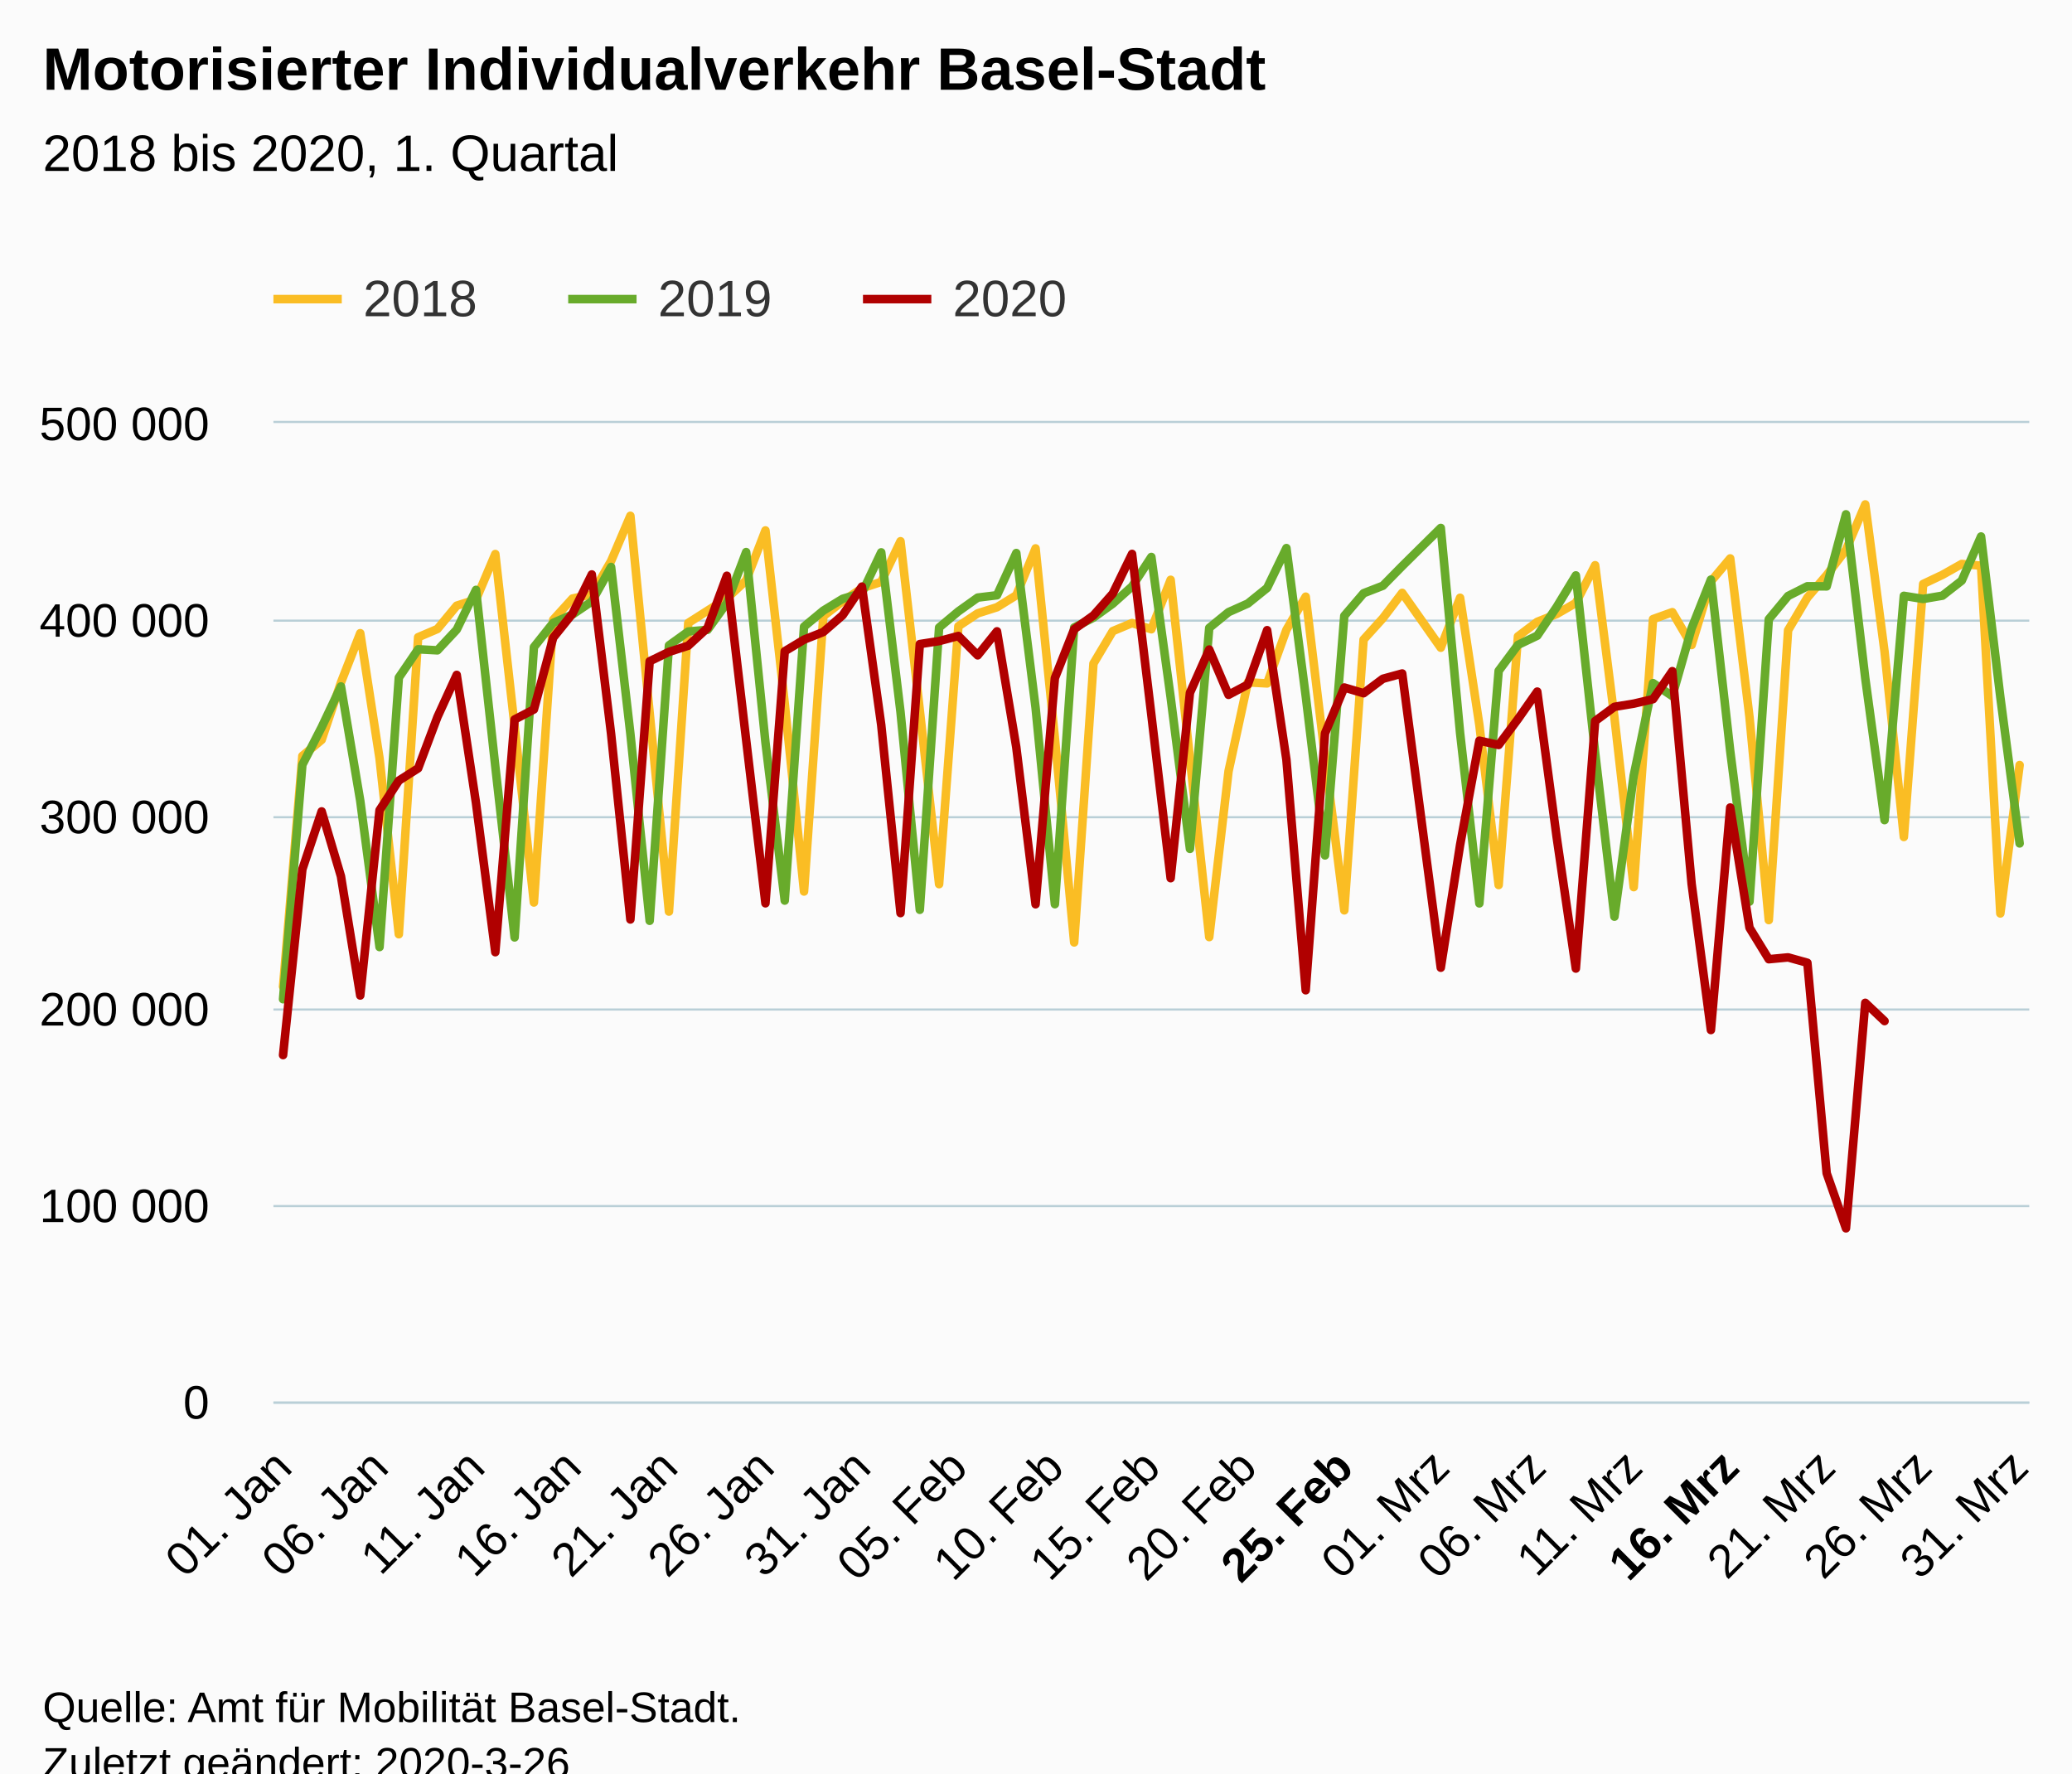
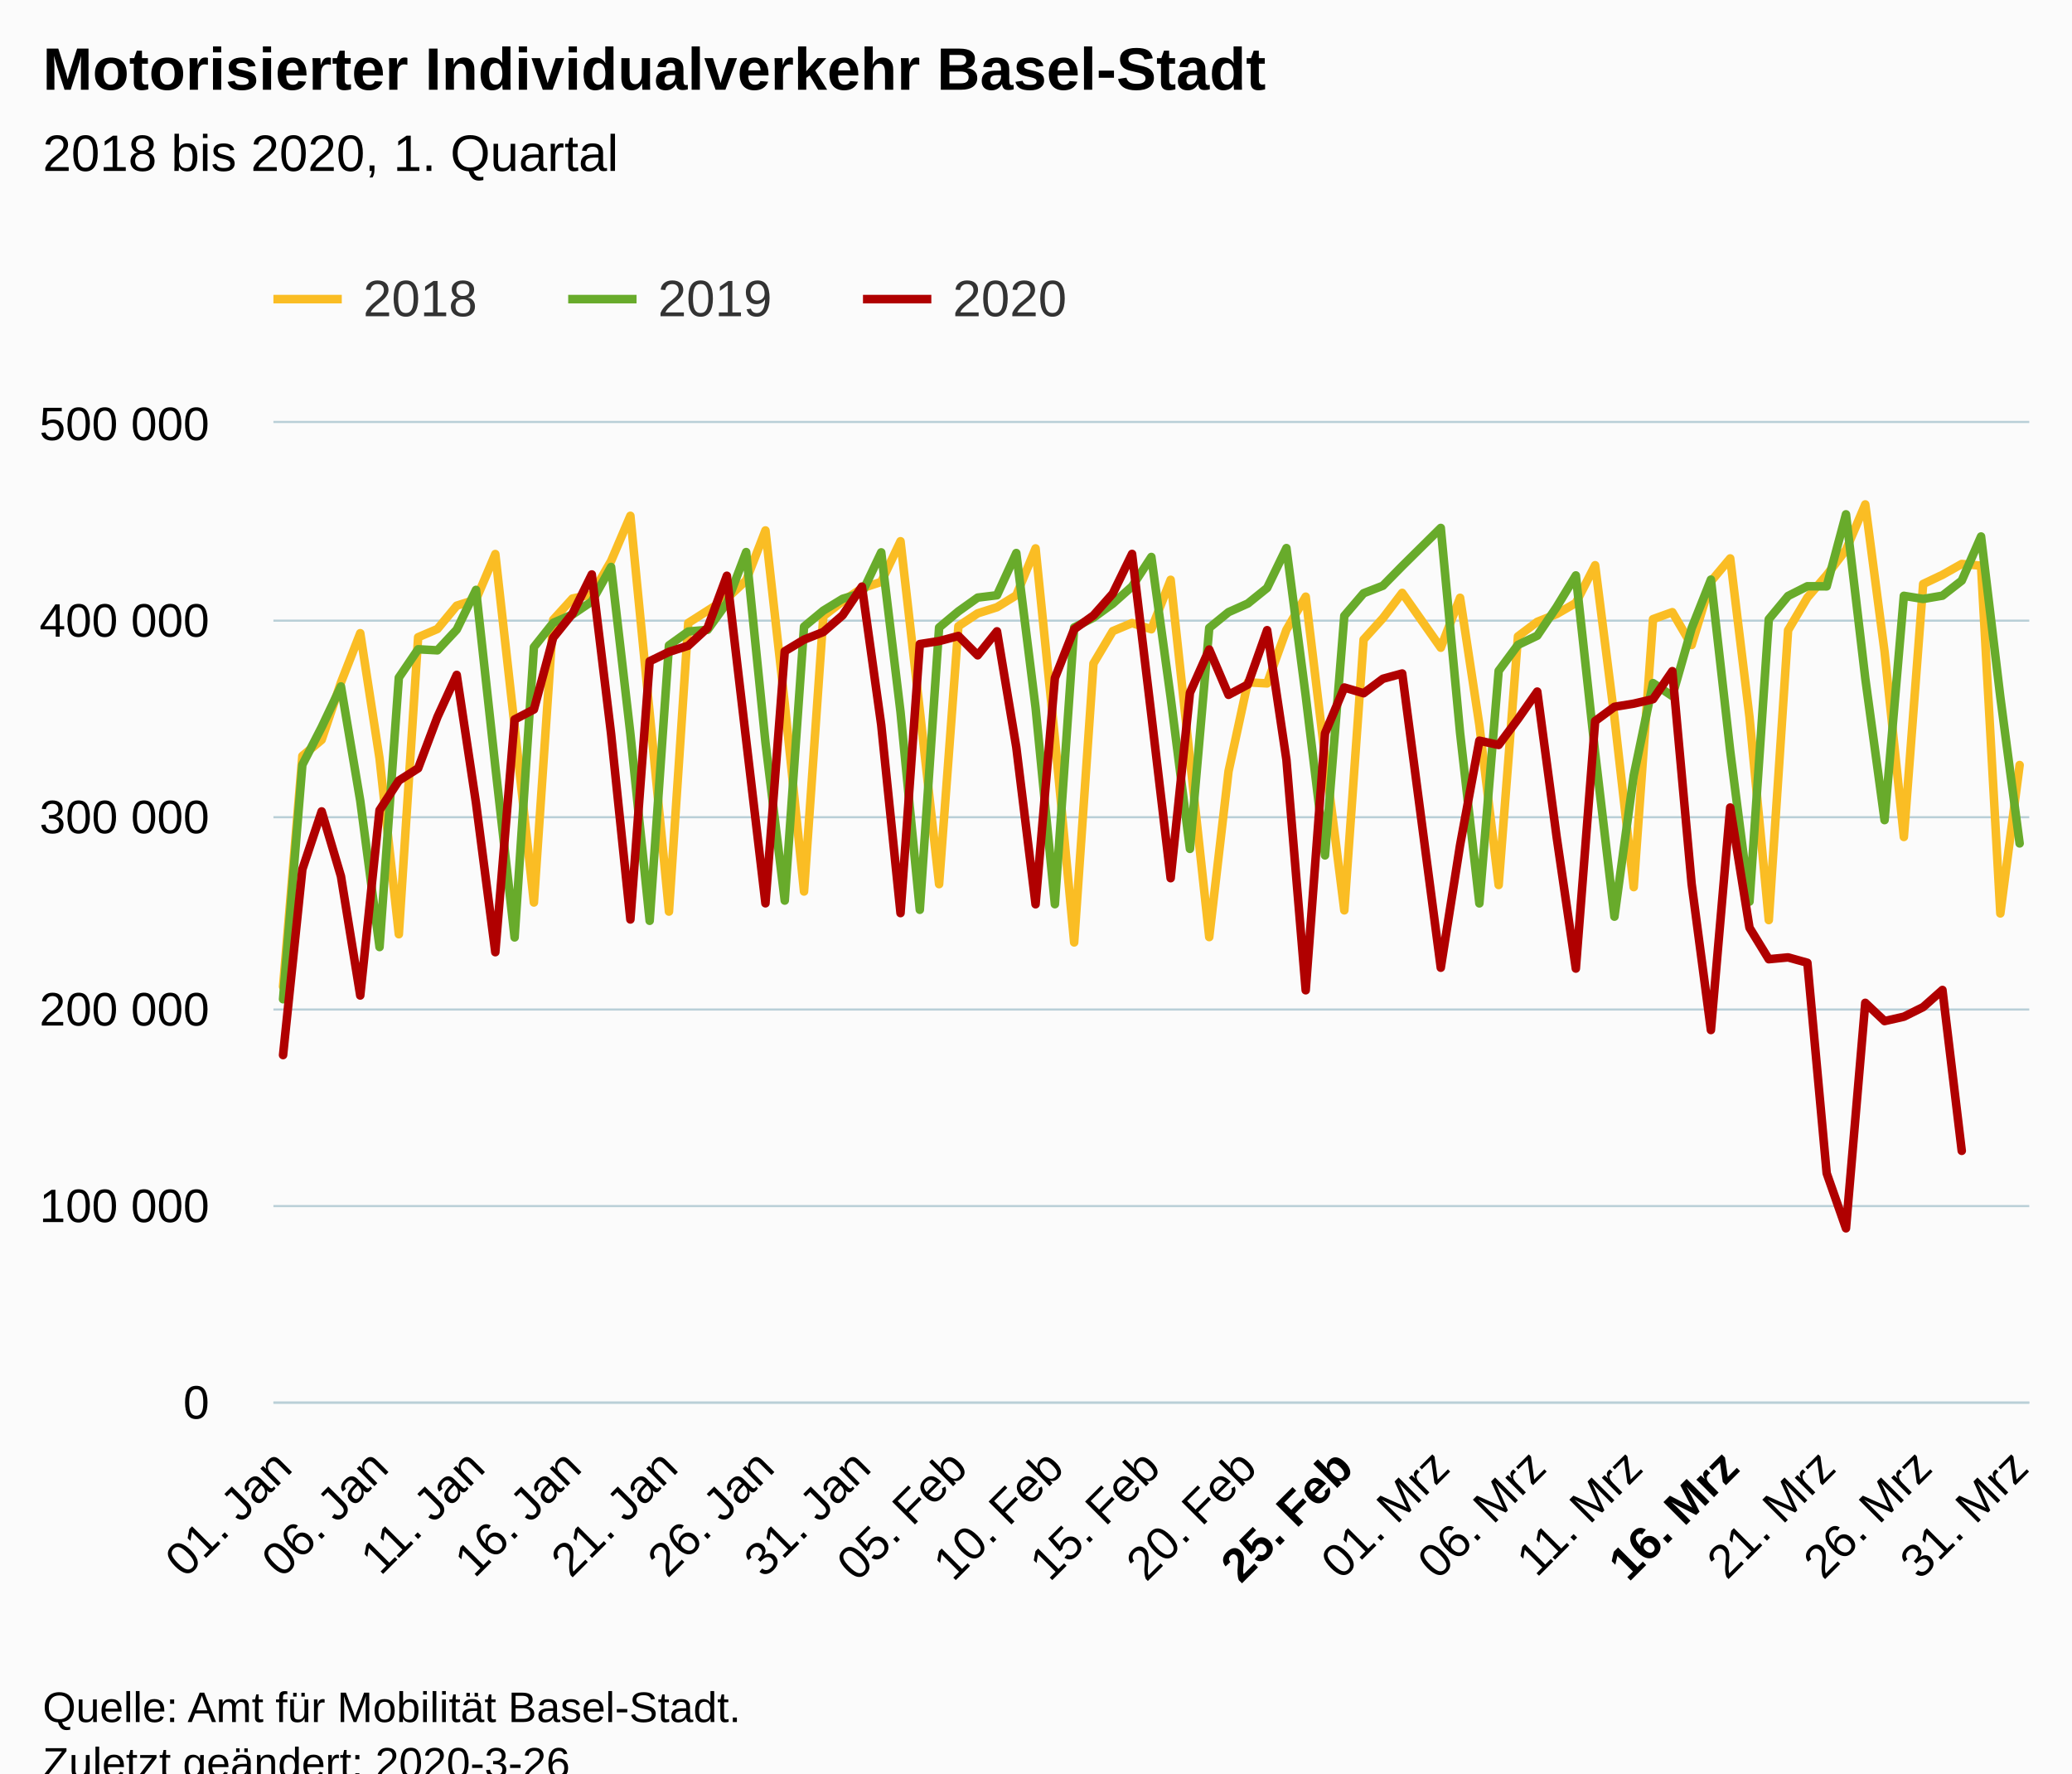
<svg xmlns="http://www.w3.org/2000/svg" version="1.1" class="highcharts-root" style="font-family:Arial;font-size:12px;" viewBox="0 0 485 415">
  <defs>
-     <clipPath id="highcharts-r14npl0-6">
+     <clipPath id="highcharts-7tgm1jj-6">
      <rect x="0" y="0" width="411" height="229" fill="none" />
    </clipPath>
-     <clipPath id="highcharts-r14npl0-7">
+     <clipPath id="highcharts-7tgm1jj-7">
      <rect x="0" y="0" width="411" height="229" fill="none" />
    </clipPath>
  </defs>
  <rect fill="#fbfbfb" class="highcharts-background" x="0" y="0" width="485" height="428" rx="0" ry="0" />
  <rect fill="none" class="highcharts-plot-background" x="64" y="99" width="411" height="229" />
  <g class="highcharts-pane-group" data-z-index="0" />
  <g class="highcharts-grid highcharts-xaxis-grid " data-z-index="1">
    <path fill="none" data-z-index="1" class="highcharts-grid-line" d="M 65.5 99 L 65.5 328" opacity="1" />
    <path fill="none" data-z-index="1" class="highcharts-grid-line" d="M 88.5 99 L 88.5 328" opacity="1" />
    <path fill="none" data-z-index="1" class="highcharts-grid-line" d="M 110.5 99 L 110.5 328" opacity="1" />
    <path fill="none" data-z-index="1" class="highcharts-grid-line" d="M 133.5 99 L 133.5 328" opacity="1" />
    <path fill="none" data-z-index="1" class="highcharts-grid-line" d="M 156.5 99 L 156.5 328" opacity="1" />
    <path fill="none" data-z-index="1" class="highcharts-grid-line" d="M 178.5 99 L 178.5 328" opacity="1" />
    <path fill="none" data-z-index="1" class="highcharts-grid-line" d="M 201.5 99 L 201.5 328" opacity="1" />
    <path fill="none" data-z-index="1" class="highcharts-grid-line" d="M 223.5 99 L 223.5 328" opacity="1" />
    <path fill="none" data-z-index="1" class="highcharts-grid-line" d="M 246.5 99 L 246.5 328" opacity="1" />
    <path fill="none" data-z-index="1" class="highcharts-grid-line" d="M 269.5 99 L 269.5 328" opacity="1" />
    <path fill="none" data-z-index="1" class="highcharts-grid-line" d="M 291.5 99 L 291.5 328" opacity="1" />
    <path fill="none" data-z-index="1" class="highcharts-grid-line" d="M 314.5 99 L 314.5 328" opacity="1" />
    <path fill="none" data-z-index="1" class="highcharts-grid-line" d="M 336.5 99 L 336.5 328" opacity="1" />
    <path fill="none" data-z-index="1" class="highcharts-grid-line" d="M 359.5 99 L 359.5 328" opacity="1" />
    <path fill="none" data-z-index="1" class="highcharts-grid-line" d="M 381.5 99 L 381.5 328" opacity="1" />
    <path fill="none" data-z-index="1" class="highcharts-grid-line" d="M 404.5 99 L 404.5 328" opacity="1" />
    <path fill="none" data-z-index="1" class="highcharts-grid-line" d="M 427.5 99 L 427.5 328" opacity="1" />
    <path fill="none" data-z-index="1" class="highcharts-grid-line" d="M 449.5 99 L 449.5 328" opacity="1" />
    <path fill="none" data-z-index="1" class="highcharts-grid-line" d="M 472.5 99 L 472.5 328" opacity="1" />
  </g>
  <g class="highcharts-grid highcharts-yaxis-grid " data-z-index="1">
    <path fill="none" stroke="#B9CFD7" stroke-width="0.5" data-z-index="1" class="highcharts-grid-line" d="M 64 328.25 L 475 328.25" opacity="1" />
    <path fill="none" stroke="#B9CFD7" stroke-width="0.5" data-z-index="1" class="highcharts-grid-line" d="M 64 282.25 L 475 282.25" opacity="1" />
    <path fill="none" stroke="#B9CFD7" stroke-width="0.5" data-z-index="1" class="highcharts-grid-line" d="M 64 236.25 L 475 236.25" opacity="1" />
    <path fill="none" stroke="#B9CFD7" stroke-width="0.5" data-z-index="1" class="highcharts-grid-line" d="M 64 191.25 L 475 191.25" opacity="1" />
    <path fill="none" stroke="#B9CFD7" stroke-width="0.5" data-z-index="1" class="highcharts-grid-line" d="M 64 145.25 L 475 145.25" opacity="1" />
    <path fill="none" stroke="#B9CFD7" stroke-width="0.5" data-z-index="1" class="highcharts-grid-line" d="M 64 98.75 L 475 98.75" opacity="1" />
  </g>
  <rect fill="none" class="highcharts-plot-border" data-z-index="1" x="64" y="99" width="411" height="229" />
  <g class="highcharts-axis highcharts-xaxis " data-z-index="2">
    <path fill="none" class="highcharts-axis-line" stroke="#B9CFD7" stroke-width="0.5" data-z-index="7" d="M 64 328.25 L 475 328.25" />
  </g>
  <g class="highcharts-axis highcharts-yaxis " data-z-index="2">
    <path fill="none" class="highcharts-axis-line" data-z-index="7" d="M 64 99 L 64 328" />
  </g>
  <g class="highcharts-series-group" data-z-index="3">
-     <g data-z-index="0.1" class="highcharts-series highcharts-series-0 highcharts-line-series " transform="translate(64,99) scale(1 1)" clip-path="url(#highcharts-r14npl0-7)">
+     <g data-z-index="0.1" class="highcharts-series highcharts-series-0 highcharts-line-series " transform="translate(64,99) scale(1 1)" clip-path="url(#highcharts-7tgm1jj-7)">
      <path fill="none" d="M 2.258 131.888 L 6.775 77.912 L 11.291 74.142 L 15.808 60.722 L 20.324 49.184 L 24.841 78.5 L 29.357 119.633 L 33.874 50.127 L 38.39 48.201 L 42.907 42.741 L 47.423 41.307 L 51.94 30.66 L 56.456 70.987 L 60.973 112.206 L 65.489 46.049 L 70.005 41.075 L 74.522 40.122 L 79.038 32.302 L 83.555 21.713 L 88.071 67.856 L 92.588 114.33 L 97.104 46.785 L 101.621 43.906 L 106.137 41.034 L 110.654 36.834 L 115.17 25.137 L 119.687 65.636 L 124.203 109.631 L 128.72 45.214 L 133.236 41.708 L 137.753 38.674 L 142.269 37.179 L 146.786 27.664 L 151.302 67.241 L 155.819 107.914 L 160.335 47.545 L 164.852 44.539 L 169.368 43.11 L 173.885 40.313 L 178.401 29.337 L 182.918 73.705 L 187.434 121.549 L 191.951 56.282 L 196.467 48.699 L 200.984 46.812 L 205.5 48.264 L 210.016 36.689 L 214.533 78.543 L 219.049 120.301 L 223.566 81.505 L 228.082 60.684 L 232.599 60.936 L 237.115 48.398 L 241.632 40.635 L 246.148 78.122 L 250.665 114.042 L 255.181 50.677 L 259.698 45.682 L 264.214 39.748 L 273.247 52.583 L 277.764 40.895 L 282.28 70.667 L 286.797 108.116 L 291.313 49.931 L 295.83 46.526 L 300.346 44.717 L 304.863 42.106 L 309.379 33.277 L 313.896 68.915 L 318.412 108.61 L 322.929 45.89 L 327.445 44.267 L 331.962 51.95 L 336.478 37.061 L 340.995 31.683 L 345.511 68.822 L 350.027 116.323 L 354.544 48.492 L 359.06 40.849 L 363.577 35.591 L 368.093 29.684 L 372.61 19.045 L 377.126 53.526 L 381.643 96.875 L 386.159 37.67 L 390.676 35.525 L 395.192 32.981 L 399.709 33.383 L 404.225 114.766 L 408.742 80.039" class="highcharts-graph" data-z-index="1" stroke="#FABD24" stroke-width="2" stroke-linejoin="round" stroke-linecap="round" />
    </g>
    <g data-z-index="0.1" class="highcharts-markers highcharts-series-0 highcharts-line-series " transform="translate(64,99) scale(1 1)" clip-path="none" />
-     <g data-z-index="0.1" class="highcharts-series highcharts-series-1 highcharts-line-series " transform="translate(64,99) scale(1 1)" clip-path="url(#highcharts-r14npl0-7)">
+     <g data-z-index="0.1" class="highcharts-series highcharts-series-1 highcharts-line-series " transform="translate(64,99) scale(1 1)" clip-path="url(#highcharts-7tgm1jj-7)">
      <path fill="none" d="M 2.258 134.84 L 6.775 79.979 L 11.291 71.183 L 15.808 61.643 L 20.324 88.401 L 24.841 122.634 L 29.357 59.573 L 33.874 52.949 L 38.39 53.193 L 42.907 48.348 L 47.423 39.047 L 51.94 80.385 L 56.456 120.378 L 60.973 52.441 L 65.489 46.764 L 70.005 44.814 L 74.522 41.764 L 79.038 33.684 L 83.555 72.704 L 88.071 116.486 L 92.588 52.037 L 97.104 48.792 L 101.621 48.392 L 106.137 42.111 L 110.654 30.201 L 115.17 74.733 L 119.687 111.757 L 124.203 47.647 L 128.72 43.901 L 133.236 41.139 L 137.753 39.787 L 142.269 30.268 L 146.786 67.632 L 151.302 113.91 L 155.819 47.851 L 160.335 44.076 L 164.852 40.853 L 169.368 40.302 L 173.885 30.424 L 178.401 66.624 L 182.918 112.601 L 187.434 47.85 L 191.951 45.539 L 196.467 42.278 L 200.984 38.249 L 205.5 31.344 L 210.016 64.196 L 214.533 99.658 L 219.049 47.943 L 223.566 44.257 L 228.082 42.24 L 232.599 38.598 L 237.115 29.265 L 241.632 63.86 L 246.148 101.183 L 250.665 45.127 L 255.181 39.836 L 259.698 38.079 L 264.214 33.482 L 273.247 24.549 L 277.764 72.503 L 282.28 112.415 L 286.797 57.997 L 291.313 51.919 L 295.83 49.767 L 300.346 43.09 L 304.863 35.66 L 309.379 77.161 L 313.896 115.517 L 318.412 82.489 L 322.929 60.869 L 327.445 63.896 L 331.962 48.038 L 336.478 36.644 L 340.995 76.724 L 345.511 112 L 350.027 45.915 L 354.544 40.475 L 359.06 38.195 L 363.577 38.227 L 368.093 21.366 L 372.61 59.732 L 377.126 92.928 L 381.643 40.441 L 386.159 41.169 L 390.676 40.403 L 395.192 36.88 L 399.709 26.551 L 404.225 64.147 L 408.742 98.382" class="highcharts-graph" data-z-index="1" stroke="#68AB2B" stroke-width="2" stroke-linejoin="round" stroke-linecap="round" />
    </g>
    <g data-z-index="0.1" class="highcharts-markers highcharts-series-1 highcharts-line-series " transform="translate(64,99) scale(1 1)" clip-path="none" />
-     <g data-z-index="0.1" class="highcharts-series highcharts-series-2 highcharts-line-series " transform="translate(64,99) scale(1 1)" clip-path="url(#highcharts-r14npl0-7)">
-       <path fill="none" d="M 2.258 147.915 L 6.775 104.437 L 11.291 90.888 L 15.808 106.074 L 20.324 133.969 L 24.841 90.606 L 29.357 83.677 L 33.874 80.806 L 38.39 68.796 L 42.907 58.941 L 47.423 88.953 L 51.94 123.834 L 56.456 69.375 L 60.973 67.03 L 65.489 50.234 L 70.005 44.62 L 74.522 35.435 L 79.038 72.732 L 83.555 116.178 L 88.071 55.751 L 92.588 53.56 L 97.104 52.106 L 101.621 47.944 L 106.137 35.745 L 110.654 74.159 L 115.17 112.395 L 119.687 53.411 L 124.203 50.692 L 128.72 48.902 L 133.236 44.984 L 137.753 38.28 L 142.269 70.635 L 146.786 114.686 L 151.302 51.728 L 155.819 51.032 L 160.335 49.832 L 164.852 54.362 L 169.368 48.747 L 173.885 75.866 L 178.401 112.619 L 182.918 59.684 L 187.434 48.261 L 191.951 45.023 L 196.467 39.919 L 200.984 30.628 L 205.5 68.311 L 210.016 106.518 L 214.533 63.13 L 219.049 53.007 L 223.566 63.611 L 228.082 61.205 L 232.599 48.479 L 237.115 78.799 L 241.632 132.744 L 246.148 72.617 L 250.665 61.892 L 255.181 63.234 L 259.698 59.851 L 264.214 58.612 L 273.247 127.469 L 277.764 98.773 L 282.28 74.338 L 286.797 75.341 L 291.313 69.285 L 295.83 62.85 L 300.346 96.711 L 304.863 127.667 L 309.379 69.747 L 313.896 66.413 L 318.412 65.671 L 322.929 64.623 L 327.445 58.07 L 331.962 107.823 L 336.478 142.051 L 340.995 89.979 L 345.511 118.118 L 350.027 125.48 L 354.544 125.051 L 359.06 126.314 L 363.577 175.564 L 368.093 188.458 L 372.61 135.688 L 377.126 139.958" class="highcharts-graph" data-z-index="1" stroke="#B00000" stroke-width="2" stroke-linejoin="round" stroke-linecap="round" />
+     <g data-z-index="0.1" class="highcharts-series highcharts-series-2 highcharts-line-series " transform="translate(64,99) scale(1 1)" clip-path="url(#highcharts-7tgm1jj-7)">
+       <path fill="none" d="M 2.258 147.915 L 6.775 104.437 L 11.291 90.888 L 15.808 106.074 L 20.324 133.969 L 24.841 90.606 L 29.357 83.677 L 33.874 80.806 L 38.39 68.796 L 42.907 58.941 L 47.423 88.953 L 51.94 123.834 L 56.456 69.375 L 60.973 67.03 L 65.489 50.234 L 70.005 44.62 L 74.522 35.435 L 79.038 72.732 L 83.555 116.178 L 88.071 55.751 L 92.588 53.56 L 97.104 52.106 L 101.621 47.944 L 106.137 35.745 L 110.654 74.159 L 115.17 112.395 L 119.687 53.411 L 124.203 50.692 L 128.72 48.902 L 133.236 44.984 L 137.753 38.28 L 142.269 70.635 L 146.786 114.686 L 151.302 51.728 L 155.819 51.032 L 160.335 49.832 L 164.852 54.362 L 169.368 48.747 L 173.885 75.866 L 178.401 112.619 L 182.918 59.684 L 187.434 48.261 L 191.951 45.023 L 196.467 39.919 L 200.984 30.628 L 205.5 68.311 L 210.016 106.518 L 214.533 63.13 L 219.049 53.007 L 223.566 63.611 L 228.082 61.205 L 232.599 48.479 L 237.115 78.799 L 241.632 132.744 L 246.148 72.617 L 250.665 61.892 L 255.181 63.234 L 259.698 59.851 L 264.214 58.612 L 273.247 127.469 L 277.764 98.773 L 282.28 74.338 L 286.797 75.341 L 291.313 69.285 L 295.83 62.85 L 300.346 96.711 L 304.863 127.667 L 309.379 69.747 L 313.896 66.413 L 318.412 65.671 L 322.929 64.623 L 327.445 58.07 L 331.962 107.823 L 336.478 142.051 L 340.995 89.979 L 345.511 118.118 L 350.027 125.48 L 354.544 125.051 L 359.06 126.314 L 363.577 175.564 L 368.093 188.458 L 372.61 135.688 L 377.126 139.958 L 381.643 138.932 L 386.159 136.686 L 390.676 132.68 L 395.192 170.322" class="highcharts-graph" data-z-index="1" stroke="#B00000" stroke-width="2" stroke-linejoin="round" stroke-linecap="round" />
    </g>
    <g data-z-index="0.1" class="highcharts-markers highcharts-series-2 highcharts-line-series " transform="translate(64,99) scale(1 1)" clip-path="none" />
  </g>
  <text x="10" text-anchor="start" class="highcharts-title" data-z-index="4" style="color:#000000;font-size:14px;font-weight:bold;fill:#000000;" y="21">
    <tspan>Motorisierter Individualverkehr Basel-Stadt</tspan>
  </text>
  <text x="10" text-anchor="start" class="highcharts-subtitle" data-z-index="4" style="color:#000000;font-size:12px;font-weight:normal;font-family:Arial;fill:#000000;" y="40">
    <tspan>2018 bis 2020, 1. Quartal</tspan>
  </text>
  <g class="highcharts-legend" data-z-index="7" transform="translate(56,56)">
    <rect fill="none" class="highcharts-legend-box" rx="0" ry="0" x="0" y="0" width="203" height="31" visibility="visible" />
    <g data-z-index="1">
      <g>
        <g class="highcharts-legend-item highcharts-line-series highcharts-color-undefined highcharts-series-0" data-z-index="1" transform="translate(8,3)">
          <path fill="none" d="M 0 11 L 16 11" class="highcharts-graph" stroke="#FABD24" stroke-width="2" />
          <text x="21" style="color:#333333;font-size:12px;font-weight:normal;cursor:pointer;fill:#333333;" text-anchor="start" data-z-index="2" y="15">
            <tspan>2018</tspan>
          </text>
        </g>
        <g class="highcharts-legend-item highcharts-line-series highcharts-color-undefined highcharts-series-1" data-z-index="1" transform="translate(77,3)">
          <path fill="none" d="M 0 11 L 16 11" class="highcharts-graph" stroke="#68AB2B" stroke-width="2" />
          <text x="21" y="15" style="color:#333333;font-size:12px;font-weight:normal;cursor:pointer;fill:#333333;" text-anchor="start" data-z-index="2">
            <tspan>2019</tspan>
          </text>
        </g>
        <g class="highcharts-legend-item highcharts-line-series highcharts-color-undefined highcharts-series-2" data-z-index="1" transform="translate(146,3)">
          <path fill="none" d="M 0 11 L 16 11" class="highcharts-graph" stroke="#B00000" stroke-width="2" />
          <text x="21" y="15" style="color:#333333;font-size:12px;font-weight:normal;cursor:pointer;fill:#333333;" text-anchor="start" data-z-index="2">
            <tspan>2020</tspan>
          </text>
        </g>
      </g>
    </g>
  </g>
  <g class="highcharts-axis-labels highcharts-xaxis-labels " data-z-index="7">
    <text x="68.851" style="color:#000000;cursor:default;font-size:11px;fill:#000000;" text-anchor="end" transform="translate(0,0) rotate(-45 68.85097 344)" y="344" opacity="1">
      <tspan>01. Jan</tspan>
    </text>
    <text x="91.433" style="color:#000000;cursor:default;font-size:11px;fill:#000000;" text-anchor="end" transform="translate(0,0) rotate(-45 91.43338 344)" y="344" opacity="1">
      <tspan>06. Jan</tspan>
    </text>
    <text x="114.016" style="color:#000000;cursor:default;font-size:11px;fill:#000000;" text-anchor="end" transform="translate(0,0) rotate(-45 114.0158 344)" y="344" opacity="1">
      <tspan>11. Jan</tspan>
    </text>
    <text x="136.598" style="color:#000000;cursor:default;font-size:11px;fill:#000000;" text-anchor="end" transform="translate(0,0) rotate(-45 136.5982 344)" y="344" opacity="1">
      <tspan>16. Jan</tspan>
    </text>
    <text x="159.181" style="color:#000000;cursor:default;font-size:11px;fill:#000000;" text-anchor="end" transform="translate(0,0) rotate(-45 159.1806 344)" y="344" opacity="1">
      <tspan>21. Jan</tspan>
    </text>
    <text x="181.763" style="color:#000000;cursor:default;font-size:11px;fill:#000000;" text-anchor="end" transform="translate(0,0) rotate(-45 181.7631 344)" y="344" opacity="1">
      <tspan>26. Jan</tspan>
    </text>
    <text x="204.345" style="color:#000000;cursor:default;font-size:11px;fill:#000000;" text-anchor="end" transform="translate(0,0) rotate(-45 204.3455 344)" y="344" opacity="1">
      <tspan>31. Jan</tspan>
    </text>
    <text x="226.928" style="color:#000000;cursor:default;font-size:11px;fill:#000000;" text-anchor="end" transform="translate(0,0) rotate(-45 226.9279 344)" y="344" opacity="1">
      <tspan>05. Feb</tspan>
    </text>
    <text x="249.51" style="color:#000000;cursor:default;font-size:11px;fill:#000000;" text-anchor="end" transform="translate(0,0) rotate(-45 249.5103 344)" y="344" opacity="1">
      <tspan>10. Feb</tspan>
    </text>
    <text x="272.093" style="color:#000000;cursor:default;font-size:11px;fill:#000000;" text-anchor="end" transform="translate(0,0) rotate(-45 272.0927 344)" y="344" opacity="1">
      <tspan>15. Feb</tspan>
    </text>
    <text x="294.675" style="color:#000000;cursor:default;font-size:11px;fill:#000000;" text-anchor="end" transform="translate(0,0) rotate(-45 294.6751 344)" y="344" opacity="1">
      <tspan>20. Feb</tspan>
    </text>
    <text x="317.258" style="color:#000000;cursor:default;font-size:11px;fill:#000000;" text-anchor="end" transform="translate(0,0) rotate(-45 317.2576 344)" y="344" opacity="1">
      <tspan style="font-weight:bold">25. Feb</tspan>
    </text>
    <text x="339.84" style="color:#000000;cursor:default;font-size:11px;fill:#000000;" text-anchor="end" transform="translate(0,0) rotate(-45 339.84 344)" y="344" opacity="1">
      <tspan>01. Mrz</tspan>
    </text>
    <text x="362.422" style="color:#000000;cursor:default;font-size:11px;fill:#000000;" text-anchor="end" transform="translate(0,0) rotate(-45 362.4224 344)" y="344" opacity="1">
      <tspan>06. Mrz</tspan>
    </text>
    <text x="385.005" style="color:#000000;cursor:default;font-size:11px;fill:#000000;" text-anchor="end" transform="translate(0,0) rotate(-45 385.0048 344)" y="344" opacity="1">
      <tspan>11. Mrz</tspan>
    </text>
    <text x="407.587" style="color:#000000;cursor:default;font-size:11px;fill:#000000;" text-anchor="end" transform="translate(0,0) rotate(-45 407.5872 344)" y="344" opacity="1">
      <tspan style="font-weight:bold">16. Mrz</tspan>
    </text>
    <text x="430.17" style="color:#000000;cursor:default;font-size:11px;fill:#000000;" text-anchor="end" transform="translate(0,0) rotate(-45 430.1696 344)" y="344" opacity="1">
      <tspan>21. Mrz</tspan>
    </text>
    <text x="452.752" style="color:#000000;cursor:default;font-size:11px;fill:#000000;" text-anchor="end" transform="translate(0,0) rotate(-45 452.7521 344)" y="344" opacity="1">
      <tspan>26. Mrz</tspan>
    </text>
    <text x="475.334" style="color:#000000;cursor:default;font-size:11px;fill:#000000;" text-anchor="end" transform="translate(0,0) rotate(-45 475.3345 344)" y="344" opacity="1">
      <tspan>31. Mrz</tspan>
    </text>
  </g>
  <g class="highcharts-axis-labels highcharts-yaxis-labels " data-z-index="7">
    <text x="49" style="color:#000000;cursor:default;font-size:11px;fill:#000000;" text-anchor="end" transform="translate(0,0)" y="332" opacity="1">0</text>
    <text x="49" style="color:#000000;cursor:default;font-size:11px;fill:#000000;" text-anchor="end" transform="translate(0,0)" y="286" opacity="1">
      <tspan>100 000</tspan>
    </text>
    <text x="49" style="color:#000000;cursor:default;font-size:11px;fill:#000000;" text-anchor="end" transform="translate(0,0)" y="240" opacity="1">
      <tspan>200 000</tspan>
    </text>
    <text x="49" style="color:#000000;cursor:default;font-size:11px;fill:#000000;" text-anchor="end" transform="translate(0,0)" y="195" opacity="1">
      <tspan>300 000</tspan>
    </text>
    <text x="49" style="color:#000000;cursor:default;font-size:11px;fill:#000000;" text-anchor="end" transform="translate(0,0)" y="149" opacity="1">
      <tspan>400 000</tspan>
    </text>
    <text x="49" style="color:#000000;cursor:default;font-size:11px;fill:#000000;" text-anchor="end" transform="translate(0,0)" y="103" opacity="1">
      <tspan>500 000</tspan>
    </text>
  </g>
  <text x="10" class="highcharts-credits" text-anchor="start" data-z-index="8" style="cursor:default;color:#000000;font-size:10px;fill:#000000;" y="403">
    <tspan>Quelle: Amt für Mobilität Basel-Stadt.</tspan>
    <tspan x="10" dy="13">Zuletzt geändert: 2020-3-26</tspan>
  </text>
</svg>
